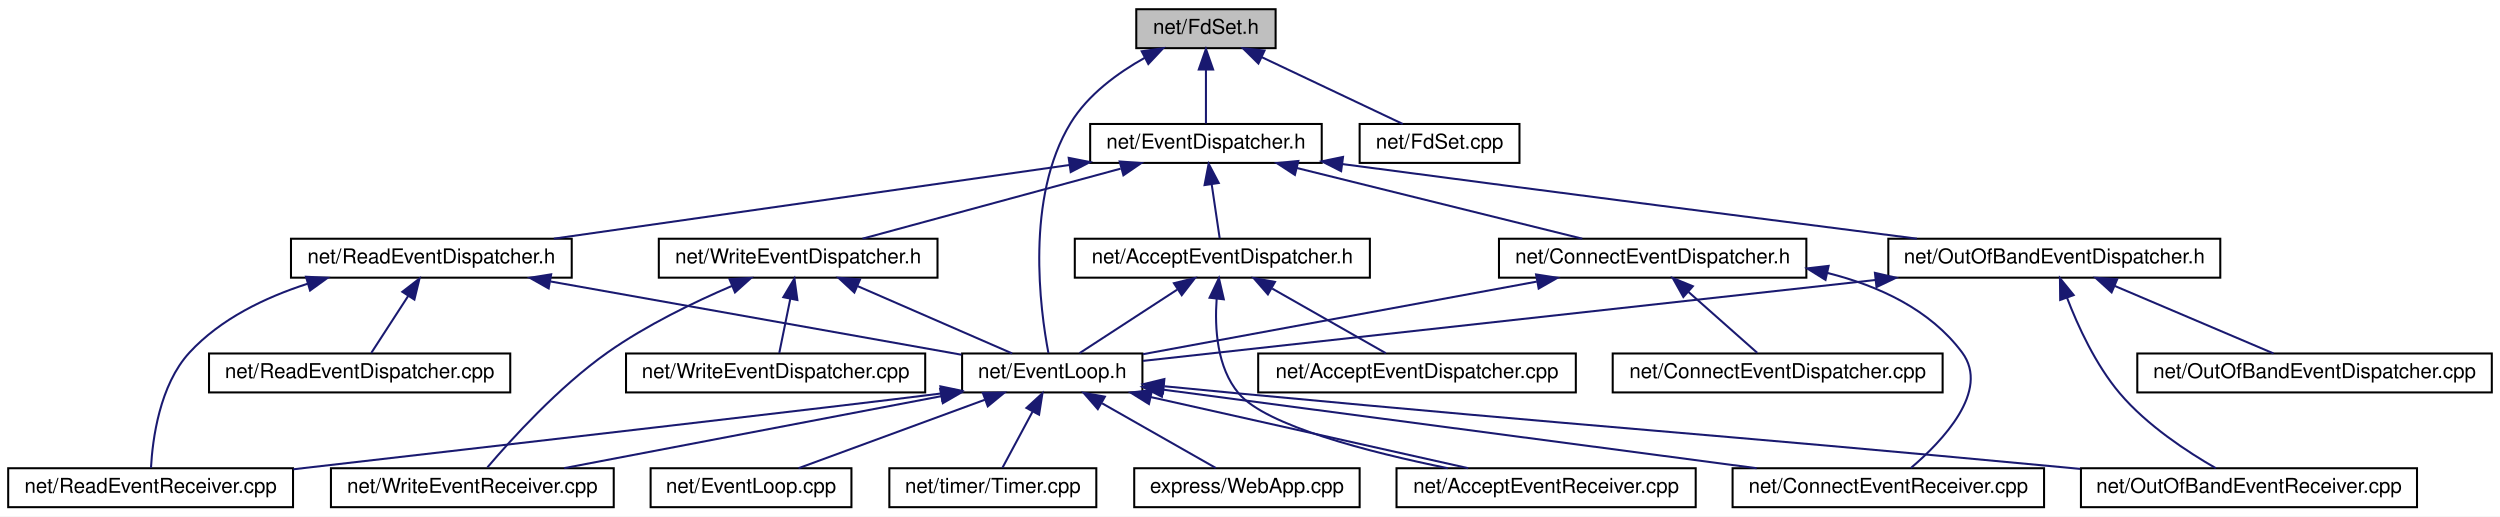
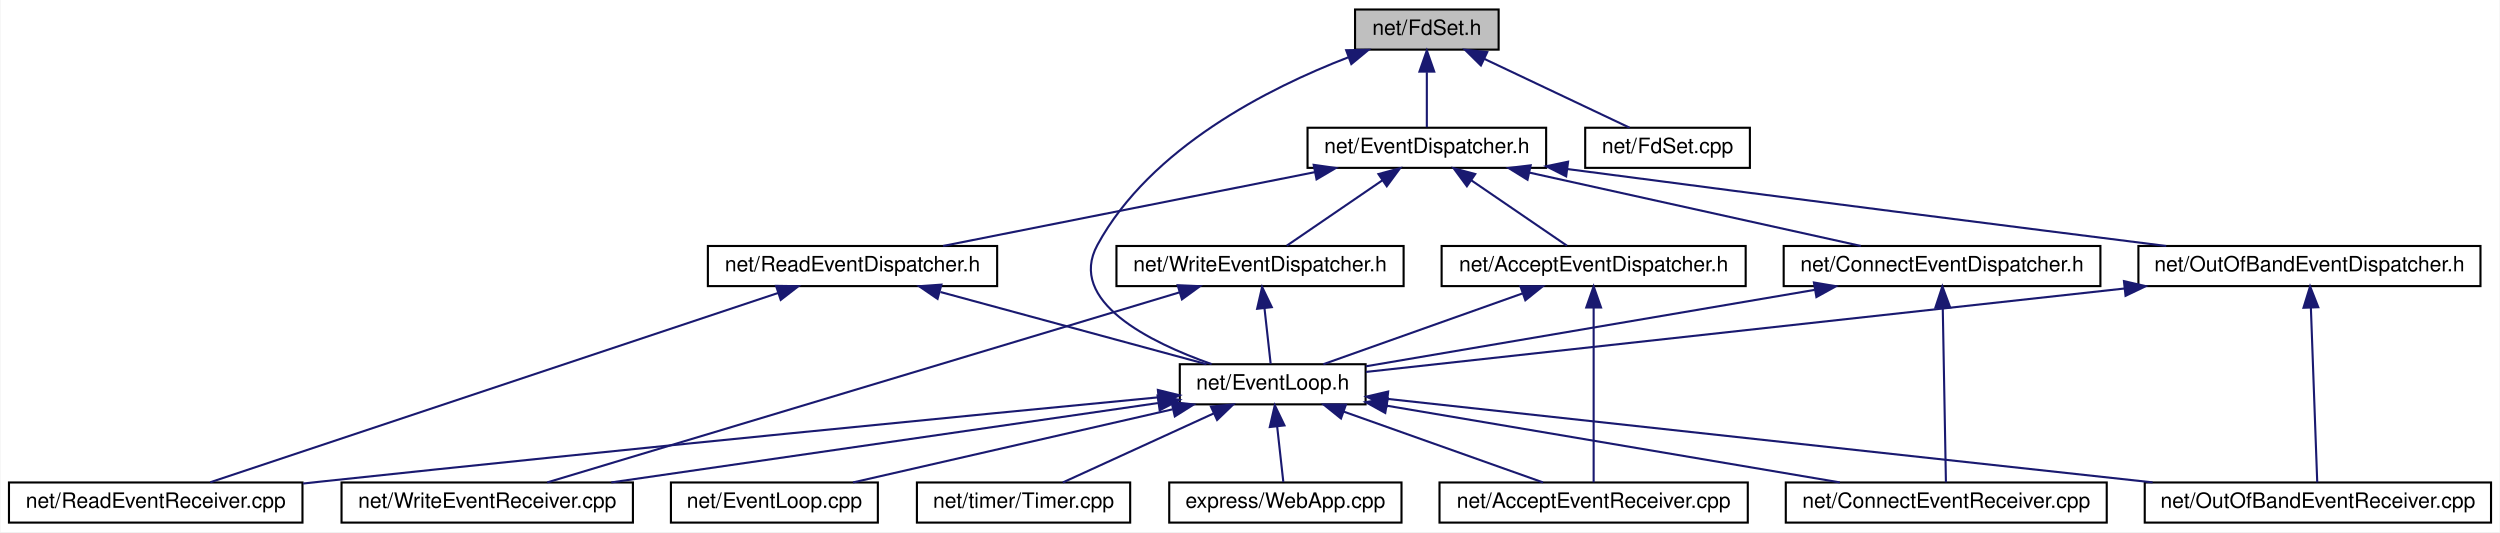
- <svg xmlns="http://www.w3.org/2000/svg" xmlns:xlink="http://www.w3.org/1999/xlink" width="1220pt" height="252pt" viewBox="0.00 0.00 1220.00 252.00">
+ <svg xmlns="http://www.w3.org/2000/svg" xmlns:xlink="http://www.w3.org/1999/xlink" width="1184pt" height="252pt" viewBox="0.00 0.00 1183.50 252.00">
  <g id="graph0" class="graph" transform="scale(1 1) rotate(0) translate(4 248)">
-     <polygon fill="white" stroke="transparent" points="-4,4 -4,-248 1216,-248 1216,4 -4,4" />
+     <polygon fill="white" stroke="transparent" points="-4,4 -4,-248 1179.5,-248 1179.5,4 -4,4" />
    <g id="node1" class="node">
      <g id="a_node1">
        <a xlink:title=" ">
-           <polygon fill="#bfbfbf" stroke="black" points="550.5,-224.5 550.5,-243.5 618.5,-243.5 618.5,-224.5 550.5,-224.5" />
-           <text text-anchor="middle" x="584.5" y="-231.5" font-family="Helvetica,sans-Serif" font-size="10.00">net/FdSet.h</text>
+           <polygon fill="#bfbfbf" stroke="black" points="637.5,-224.5 637.5,-243.5 705.5,-243.5 705.5,-224.5 637.5,-224.5" />
+           <text text-anchor="middle" x="671.5" y="-231.5" font-family="Helvetica,sans-Serif" font-size="10.00">net/FdSet.h</text>
        </a>
      </g>
    </g>
    <g id="node2" class="node">
      <g id="a_node2">
        <a xlink:href="_event_dispatcher_8h.html" target="_top" xlink:title=" ">
-           <polygon fill="white" stroke="black" points="528,-168.5 528,-187.5 641,-187.5 641,-168.5 528,-168.5" />
-           <text text-anchor="middle" x="584.5" y="-175.5" font-family="Helvetica,sans-Serif" font-size="10.00">net/EventDispatcher.h</text>
+           <polygon fill="white" stroke="black" points="615,-168.5 615,-187.5 728,-187.5 728,-168.5 615,-168.5" />
+           <text text-anchor="middle" x="671.5" y="-175.5" font-family="Helvetica,sans-Serif" font-size="10.00">net/EventDispatcher.h</text>
        </a>
      </g>
    </g>
    <g id="edge1" class="edge">
-       <path fill="none" stroke="midnightblue" d="M584.5,-213.8C584.5,-204.91 584.5,-194.78 584.5,-187.75" />
-       <polygon fill="midnightblue" stroke="midnightblue" points="581,-214.08 584.5,-224.08 588,-214.08 581,-214.08" />
-     </g>
-     <g id="node6" class="node">
-       <g id="a_node6">
+       <path fill="none" stroke="midnightblue" d="M671.5,-213.8C671.5,-204.91 671.5,-194.78 671.5,-187.75" />
+       <polygon fill="midnightblue" stroke="midnightblue" points="668,-214.08 671.5,-224.08 675,-214.08 668,-214.08" />
+     </g>
+     <g id="node5" class="node">
+       <g id="a_node5">
        <a xlink:href="_event_loop_8h.html" target="_top" xlink:title=" ">
-           <polygon fill="white" stroke="black" points="465.5,-56.5 465.5,-75.5 553.5,-75.5 553.5,-56.5 465.5,-56.5" />
-           <text text-anchor="middle" x="509.5" y="-63.5" font-family="Helvetica,sans-Serif" font-size="10.00">net/EventLoop.h</text>
-         </a>
-       </g>
-     </g>
-     <g id="edge30" class="edge">
-       <path fill="none" stroke="midnightblue" d="M554.74,-219.85C541.47,-212.44 526.96,-201.85 518.5,-188 496.21,-151.51 503.61,-96.81 507.63,-75.72" />
-       <polygon fill="midnightblue" stroke="midnightblue" points="553.15,-222.97 563.63,-224.48 556.38,-216.76 553.15,-222.97" />
-     </g>
-     <g id="node22" class="node">
-       <g id="a_node22">
+           <polygon fill="white" stroke="black" points="554.5,-56.5 554.5,-75.5 642.5,-75.5 642.5,-56.5 554.5,-56.5" />
+           <text text-anchor="middle" x="598.5" y="-63.5" font-family="Helvetica,sans-Serif" font-size="10.00">net/EventLoop.h</text>
+         </a>
+       </g>
+     </g>
+     <g id="edge25" class="edge">
+       <path fill="none" stroke="midnightblue" d="M634.28,-220.85C596.64,-206.33 540.55,-178.05 515.5,-132 500.98,-105.31 540.19,-85.9 569.56,-75.56" />
+       <polygon fill="midnightblue" stroke="midnightblue" points="633.3,-224.22 643.9,-224.41 635.74,-217.66 633.3,-224.22" />
+     </g>
+     <g id="node17" class="node">
+       <g id="a_node17">
        <a xlink:href="_fd_set_8cpp.html" target="_top" xlink:title=" ">
-           <polygon fill="white" stroke="black" points="659.5,-168.5 659.5,-187.5 737.5,-187.5 737.5,-168.5 659.5,-168.5" />
-           <text text-anchor="middle" x="698.5" y="-175.5" font-family="Helvetica,sans-Serif" font-size="10.00">net/FdSet.cpp</text>
-         </a>
-       </g>
-     </g>
-     <g id="edge31" class="edge">
-       <path fill="none" stroke="midnightblue" d="M611.74,-220.1C633.04,-210.01 662.04,-196.27 680.52,-187.52" />
-       <polygon fill="midnightblue" stroke="midnightblue" points="610.1,-217 602.56,-224.44 613.1,-223.33 610.1,-217" />
+           <polygon fill="white" stroke="black" points="746.5,-168.5 746.5,-187.5 824.5,-187.5 824.5,-168.5 746.5,-168.5" />
+           <text text-anchor="middle" x="785.5" y="-175.5" font-family="Helvetica,sans-Serif" font-size="10.00">net/FdSet.cpp</text>
+         </a>
+       </g>
+     </g>
+     <g id="edge26" class="edge">
+       <path fill="none" stroke="midnightblue" d="M698.74,-220.1C720.04,-210.01 749.04,-196.27 767.52,-187.52" />
+       <polygon fill="midnightblue" stroke="midnightblue" points="697.1,-217 689.56,-224.44 700.1,-223.33 697.1,-217" />
    </g>
    <g id="node3" class="node">
      <g id="a_node3">
        <a xlink:href="_accept_event_dispatcher_8h.html" target="_top" xlink:title=" ">
-           <polygon fill="white" stroke="black" points="520.5,-112.5 520.5,-131.5 664.5,-131.5 664.5,-112.5 520.5,-112.5" />
-           <text text-anchor="middle" x="592.5" y="-119.5" font-family="Helvetica,sans-Serif" font-size="10.00">net/AcceptEventDispatcher.h</text>
+           <polygon fill="white" stroke="black" points="678.5,-112.5 678.5,-131.5 822.5,-131.5 822.5,-112.5 678.5,-112.5" />
+           <text text-anchor="middle" x="750.5" y="-119.5" font-family="Helvetica,sans-Serif" font-size="10.00">net/AcceptEventDispatcher.h</text>
        </a>
      </g>
    </g>
    <g id="edge2" class="edge">
-       <path fill="none" stroke="midnightblue" d="M587.3,-158.1C588.63,-149.14 590.15,-138.86 591.2,-131.75" />
-       <polygon fill="midnightblue" stroke="midnightblue" points="583.82,-157.68 585.82,-168.08 590.75,-158.7 583.82,-157.68" />
+       <path fill="none" stroke="midnightblue" d="M692.53,-162.62C706.97,-152.76 725.64,-139.99 737.84,-131.65" />
+       <polygon fill="midnightblue" stroke="midnightblue" points="690.47,-159.79 684.19,-168.32 694.42,-165.57 690.47,-159.79" />
+     </g>
+     <g id="node13" class="node">
+       <g id="a_node13">
+         <a xlink:href="_connect_event_dispatcher_8h.html" target="_top" xlink:title=" ">
+           <polygon fill="white" stroke="black" points="840.5,-112.5 840.5,-131.5 990.5,-131.5 990.5,-112.5 840.5,-112.5" />
+           <text text-anchor="middle" x="915.5" y="-119.5" font-family="Helvetica,sans-Serif" font-size="10.00">net/ConnectEventDispatcher.h</text>
+         </a>
+       </g>
+     </g>
+     <g id="edge13" class="edge">
+       <path fill="none" stroke="midnightblue" d="M719.93,-166.28C766.04,-156.08 834.53,-140.92 877.02,-131.52" />
+       <polygon fill="midnightblue" stroke="midnightblue" points="719.17,-162.87 710.16,-168.44 720.68,-169.7 719.17,-162.87" />
    </g>
    <g id="node14" class="node">
      <g id="a_node14">
-         <a xlink:href="_connect_event_dispatcher_8h.html" target="_top" xlink:title=" ">
-           <polygon fill="white" stroke="black" points="727.5,-112.5 727.5,-131.5 877.5,-131.5 877.5,-112.5 727.5,-112.5" />
-           <text text-anchor="middle" x="802.5" y="-119.5" font-family="Helvetica,sans-Serif" font-size="10.00">net/ConnectEventDispatcher.h</text>
-         </a>
-       </g>
-     </g>
-     <g id="edge14" class="edge">
-       <path fill="none" stroke="midnightblue" d="M628.81,-166.02C669.99,-155.82 730.47,-140.84 768.12,-131.52" />
-       <polygon fill="midnightblue" stroke="midnightblue" points="627.91,-162.64 619.04,-168.44 629.59,-169.44 627.91,-162.64" />
+         <a xlink:href="_out_of_band_event_dispatcher_8h.html" target="_top" xlink:title=" ">
+           <polygon fill="white" stroke="black" points="1008.5,-112.5 1008.5,-131.5 1170.5,-131.5 1170.5,-112.5 1008.5,-112.5" />
+           <text text-anchor="middle" x="1089.5" y="-119.5" font-family="Helvetica,sans-Serif" font-size="10.00">net/OutOfBandEventDispatcher.h</text>
+         </a>
+       </g>
+     </g>
+     <g id="edge16" class="edge">
+       <path fill="none" stroke="midnightblue" d="M738.19,-167.92C843.41,-154.05 952.98,-140.15 1021.67,-131.5" />
+       <polygon fill="midnightblue" stroke="midnightblue" points="737.48,-164.48 728.02,-169.26 738.39,-171.42 737.48,-164.48" />
+     </g>
+     <g id="node15" class="node">
+       <g id="a_node15">
+         <a xlink:href="_read_event_dispatcher_8h.html" target="_top" xlink:title=" ">
+           <polygon fill="white" stroke="black" points="331,-112.5 331,-131.5 468,-131.5 468,-112.5 331,-112.5" />
+           <text text-anchor="middle" x="399.5" y="-119.5" font-family="Helvetica,sans-Serif" font-size="10.00">net/ReadEventDispatcher.h</text>
+         </a>
+       </g>
+     </g>
+     <g id="edge19" class="edge">
+       <path fill="none" stroke="midnightblue" d="M618.48,-166.47C567.07,-156.27 490.06,-140.98 442.4,-131.52" />
+       <polygon fill="midnightblue" stroke="midnightblue" points="617.91,-169.93 628.4,-168.44 619.27,-163.06 617.91,-169.93" />
    </g>
    <g id="node16" class="node">
      <g id="a_node16">
-         <a xlink:href="_out_of_band_event_dispatcher_8h.html" target="_top" xlink:title=" ">
-           <polygon fill="white" stroke="black" points="917.5,-112.5 917.5,-131.5 1079.5,-131.5 1079.5,-112.5 917.5,-112.5" />
-           <text text-anchor="middle" x="998.5" y="-119.5" font-family="Helvetica,sans-Serif" font-size="10.00">net/OutOfBandEventDispatcher.h</text>
-         </a>
-       </g>
-     </g>
-     <g id="edge18" class="edge">
-       <path fill="none" stroke="midnightblue" d="M651.08,-167.93C755.21,-154.12 863.54,-140.2 931.44,-131.53" />
-       <polygon fill="midnightblue" stroke="midnightblue" points="650.47,-164.48 641.02,-169.27 651.4,-171.42 650.47,-164.48" />
-     </g>
-     <g id="node18" class="node">
-       <g id="a_node18">
-         <a xlink:href="_read_event_dispatcher_8h.html" target="_top" xlink:title=" ">
-           <polygon fill="white" stroke="black" points="138,-112.5 138,-131.5 275,-131.5 275,-112.5 138,-112.5" />
-           <text text-anchor="middle" x="206.5" y="-119.5" font-family="Helvetica,sans-Serif" font-size="10.00">net/ReadEventDispatcher.h</text>
+         <a xlink:href="_write_event_dispatcher_8h.html" target="_top" xlink:title=" ">
+           <polygon fill="white" stroke="black" points="524.5,-112.5 524.5,-131.5 660.5,-131.5 660.5,-112.5 524.5,-112.5" />
+           <text text-anchor="middle" x="592.5" y="-119.5" font-family="Helvetica,sans-Serif" font-size="10.00">net/WriteEventDispatcher.h</text>
        </a>
      </g>
    </g>
    <g id="edge22" class="edge">
-       <path fill="none" stroke="midnightblue" d="M517.7,-167.46C446.48,-157.28 334.71,-141.32 266.29,-131.54" />
-       <polygon fill="midnightblue" stroke="midnightblue" points="517.52,-170.97 527.91,-168.92 518.51,-164.04 517.52,-170.97" />
-     </g>
-     <g id="node20" class="node">
-       <g id="a_node20">
-         <a xlink:href="_write_event_dispatcher_8h.html" target="_top" xlink:title=" ">
-           <polygon fill="white" stroke="black" points="317.5,-112.5 317.5,-131.5 453.5,-131.5 453.5,-112.5 317.5,-112.5" />
-           <text text-anchor="middle" x="385.5" y="-119.5" font-family="Helvetica,sans-Serif" font-size="10.00">net/WriteEventDispatcher.h</text>
-         </a>
-       </g>
-     </g>
-     <g id="edge26" class="edge">
-       <path fill="none" stroke="midnightblue" d="M542.85,-165.7C505.29,-155.51 450.89,-140.74 416.88,-131.52" />
-       <polygon fill="midnightblue" stroke="midnightblue" points="542.4,-169.2 552.97,-168.44 544.23,-162.45 542.4,-169.2" />
+       <path fill="none" stroke="midnightblue" d="M650.47,-162.62C636.03,-152.76 617.36,-139.99 605.16,-131.65" />
+       <polygon fill="midnightblue" stroke="midnightblue" points="648.58,-165.57 658.81,-168.32 652.53,-159.79 648.58,-165.57" />
    </g>
    <g id="node4" class="node">
      <g id="a_node4">
-         <a xlink:href="_accept_event_dispatcher_8cpp.html" target="_top" xlink:title=" ">
-           <polygon fill="white" stroke="black" points="610,-56.5 610,-75.5 765,-75.5 765,-56.5 610,-56.5" />
-           <text text-anchor="middle" x="687.5" y="-63.5" font-family="Helvetica,sans-Serif" font-size="10.00">net/AcceptEventDispatcher.cpp</text>
-         </a>
-       </g>
-     </g>
-     <g id="edge3" class="edge">
-       <path fill="none" stroke="midnightblue" d="M616.82,-107.18C634.3,-97.24 657.33,-84.15 672.27,-75.65" />
-       <polygon fill="midnightblue" stroke="midnightblue" points="614.73,-104.34 607.76,-112.32 618.19,-110.43 614.73,-104.34" />
-     </g>
-     <g id="node5" class="node">
-       <g id="a_node5">
        <a xlink:href="_accept_event_receiver_8cpp.html" target="_top" xlink:title=" ">
          <polygon fill="white" stroke="black" points="677.5,-0.5 677.5,-19.5 823.5,-19.5 823.5,-0.5 677.5,-0.5" />
          <text text-anchor="middle" x="750.5" y="-7.5" font-family="Helvetica,sans-Serif" font-size="10.00">net/AcceptEventReceiver.cpp</text>
        </a>
      </g>
    </g>
+     <g id="edge3" class="edge">
+       <path fill="none" stroke="midnightblue" d="M750.5,-102.35C750.5,-78.25 750.5,-37.31 750.5,-19.59" />
+       <polygon fill="midnightblue" stroke="midnightblue" points="747,-102.37 750.5,-112.37 754,-102.37 747,-102.37" />
+     </g>
    <g id="edge4" class="edge">
-       <path fill="none" stroke="midnightblue" d="M589.72,-102.1C588.71,-87.83 589.85,-68.62 600.5,-56 613.78,-40.26 663.88,-27.39 702.56,-19.51" />
-       <polygon fill="midnightblue" stroke="midnightblue" points="586.26,-102.71 590.84,-112.26 593.22,-101.94 586.26,-102.71" />
+       <path fill="none" stroke="midnightblue" d="M716.83,-109.04C688.23,-98.88 647.89,-84.55 622.47,-75.52" />
+       <polygon fill="midnightblue" stroke="midnightblue" points="715.82,-112.39 726.42,-112.44 718.16,-105.8 715.82,-112.39" />
    </g>
    <g id="edge5" class="edge">
-       <path fill="none" stroke="midnightblue" d="M570.4,-106.62C555.24,-96.76 535.62,-83.99 522.8,-75.65" />
-       <polygon fill="midnightblue" stroke="midnightblue" points="568.87,-109.8 579.16,-112.32 572.69,-103.94 568.87,-109.8" />
-     </g>
-     <g id="edge6" class="edge">
-       <path fill="none" stroke="midnightblue" d="M557.62,-54.22C603.16,-44.01 670.61,-28.9 712.49,-19.52" />
-       <polygon fill="midnightblue" stroke="midnightblue" points="556.68,-50.84 547.69,-56.44 558.21,-57.67 556.68,-50.84" />
-     </g>
-     <g id="node7" class="node">
-       <g id="a_node7">
+       <path fill="none" stroke="midnightblue" d="M632.17,-53.04C660.77,-42.88 701.11,-28.55 726.53,-19.52" />
+       <polygon fill="midnightblue" stroke="midnightblue" points="630.84,-49.8 622.58,-56.44 633.18,-56.39 630.84,-49.8" />
+     </g>
+     <g id="node6" class="node">
+       <g id="a_node6">
        <a xlink:href="_connect_event_receiver_8cpp.html" target="_top" xlink:title=" ">
          <polygon fill="white" stroke="black" points="841.5,-0.5 841.5,-19.5 993.5,-19.5 993.5,-0.5 841.5,-0.5" />
          <text text-anchor="middle" x="917.5" y="-7.5" font-family="Helvetica,sans-Serif" font-size="10.00">net/ConnectEventReceiver.cpp</text>
        </a>
      </g>
    </g>
-     <g id="edge7" class="edge">
-       <path fill="none" stroke="midnightblue" d="M563.71,-57.83C638.58,-47.92 773.43,-30.07 853.27,-19.5" />
-       <polygon fill="midnightblue" stroke="midnightblue" points="563.01,-54.39 553.55,-59.17 563.92,-61.33 563.01,-54.39" />
-     </g>
-     <g id="node8" class="node">
-       <g id="a_node8">
+     <g id="edge6" class="edge">
+       <path fill="none" stroke="midnightblue" d="M652.56,-55.85C712.56,-45.69 808.62,-29.43 867.1,-19.53" />
+       <polygon fill="midnightblue" stroke="midnightblue" points="651.8,-52.43 642.52,-57.55 652.96,-59.33 651.8,-52.43" />
+     </g>
+     <g id="node7" class="node">
+       <g id="a_node7">
        <a xlink:href="_event_loop_8cpp.html" target="_top" xlink:title=" ">
          <polygon fill="white" stroke="black" points="313.5,-0.5 313.5,-19.5 411.5,-19.5 411.5,-0.5 313.5,-0.5" />
          <text text-anchor="middle" x="362.5" y="-7.5" font-family="Helvetica,sans-Serif" font-size="10.00">net/EventLoop.cpp</text>
        </a>
      </g>
    </g>
-     <g id="edge8" class="edge">
-       <path fill="none" stroke="midnightblue" d="M476.58,-52.91C448.94,-42.75 410.16,-28.51 385.68,-19.52" />
-       <polygon fill="midnightblue" stroke="midnightblue" points="475.61,-56.28 486.21,-56.44 478.03,-49.71 475.61,-56.28" />
-     </g>
-     <g id="node9" class="node">
-       <g id="a_node9">
+     <g id="edge7" class="edge">
+       <path fill="none" stroke="midnightblue" d="M551.09,-54.15C506.5,-43.95 440.65,-28.88 399.72,-19.52" />
+       <polygon fill="midnightblue" stroke="midnightblue" points="550.58,-57.62 561.11,-56.44 552.14,-50.8 550.58,-57.62" />
+     </g>
+     <g id="node8" class="node">
+       <g id="a_node8">
        <a xlink:href="_out_of_band_event_receiver_8cpp.html" target="_top" xlink:title=" ">
          <polygon fill="white" stroke="black" points="1011.5,-0.5 1011.5,-19.5 1175.5,-19.5 1175.5,-0.5 1011.5,-0.5" />
          <text text-anchor="middle" x="1093.5" y="-7.5" font-family="Helvetica,sans-Serif" font-size="10.00">net/OutOfBandEventReceiver.cpp</text>
        </a>
      </g>
    </g>
-     <g id="edge9" class="edge">
-       <path fill="none" stroke="midnightblue" d="M564.23,-59.5C576.18,-58.33 588.76,-57.11 600.5,-56 779.09,-39.17 823.91,-36.83 1002.5,-20 1005.35,-19.73 1008.24,-19.46 1011.16,-19.18" />
-       <polygon fill="midnightblue" stroke="midnightblue" points="563.53,-56.06 553.93,-60.52 564.22,-63.02 563.53,-56.06" />
-     </g>
-     <g id="node10" class="node">
-       <g id="a_node10">
+     <g id="edge8" class="edge">
+       <path fill="none" stroke="midnightblue" d="M652.88,-59.07C740.71,-49.49 914.14,-30.57 1015.24,-19.54" />
+       <polygon fill="midnightblue" stroke="midnightblue" points="652.42,-55.6 642.86,-60.16 653.18,-62.56 652.42,-55.6" />
+     </g>
+     <g id="node9" class="node">
+       <g id="a_node9">
        <a xlink:href="_read_event_receiver_8cpp.html" target="_top" xlink:title=" ">
          <polygon fill="white" stroke="black" points="0,-0.5 0,-19.5 139,-19.5 139,-0.5 0,-0.5" />
          <text text-anchor="middle" x="69.5" y="-7.5" font-family="Helvetica,sans-Serif" font-size="10.00">net/ReadEventReceiver.cpp</text>
        </a>
      </g>
    </g>
-     <g id="edge10" class="edge">
-       <path fill="none" stroke="midnightblue" d="M455.11,-55.96C407.49,-49.92 236.91,-30.25 139.15,-19" />
-       <polygon fill="midnightblue" stroke="midnightblue" points="454.91,-59.47 465.28,-57.31 455.83,-52.53 454.91,-59.47" />
-     </g>
-     <g id="node11" class="node">
-       <g id="a_node11">
+     <g id="edge9" class="edge">
+       <path fill="none" stroke="midnightblue" d="M544.27,-59.82C459.69,-51.69 291.27,-35.27 148.5,-20 145.48,-19.68 142.4,-19.34 139.28,-19" />
+       <polygon fill="midnightblue" stroke="midnightblue" points="544.12,-63.32 554.41,-60.79 544.79,-56.35 544.12,-63.32" />
+     </g>
+     <g id="node10" class="node">
+       <g id="a_node10">
        <a xlink:href="_timer_8cpp.html" target="_top" xlink:title=" ">
          <polygon fill="white" stroke="black" points="430,-0.5 430,-19.5 531,-19.5 531,-0.5 430,-0.5" />
          <text text-anchor="middle" x="480.5" y="-7.5" font-family="Helvetica,sans-Serif" font-size="10.00">net/timer/Timer.cpp</text>
        </a>
      </g>
    </g>
-     <g id="edge11" class="edge">
-       <path fill="none" stroke="midnightblue" d="M499.82,-46.98C494.9,-37.82 489.14,-27.09 485.2,-19.75" />
-       <polygon fill="midnightblue" stroke="midnightblue" points="496.9,-48.93 504.71,-56.08 503.06,-45.62 496.9,-48.93" />
-     </g>
-     <g id="node12" class="node">
-       <g id="a_node12">
+     <g id="edge10" class="edge">
+       <path fill="none" stroke="midnightblue" d="M570.6,-52.23C548.53,-42.13 518.32,-28.31 499.11,-19.52" />
+       <polygon fill="midnightblue" stroke="midnightblue" points="569.25,-55.46 579.8,-56.44 572.17,-49.1 569.25,-55.46" />
+     </g>
+     <g id="node11" class="node">
+       <g id="a_node11">
        <a xlink:href="_write_event_receiver_8cpp.html" target="_top" xlink:title=" ">
          <polygon fill="white" stroke="black" points="157.5,-0.5 157.5,-19.5 295.5,-19.5 295.5,-0.5 157.5,-0.5" />
          <text text-anchor="middle" x="226.5" y="-7.5" font-family="Helvetica,sans-Serif" font-size="10.00">net/WriteEventReceiver.cpp</text>
        </a>
      </g>
    </g>
-     <g id="edge12" class="edge">
-       <path fill="none" stroke="midnightblue" d="M455.31,-54.66C401.9,-44.47 321.25,-29.08 271.34,-19.56" />
-       <polygon fill="midnightblue" stroke="midnightblue" points="454.8,-58.13 465.28,-56.56 456.11,-51.25 454.8,-58.13" />
-     </g>
-     <g id="node13" class="node">
-       <g id="a_node13">
+     <g id="edge11" class="edge">
+       <path fill="none" stroke="midnightblue" d="M544.14,-57.11C475.07,-47.08 356.34,-29.85 285.25,-19.53" />
+       <polygon fill="midnightblue" stroke="midnightblue" points="543.97,-60.62 554.37,-58.59 544.97,-53.69 543.97,-60.62" />
+     </g>
+     <g id="node12" class="node">
+       <g id="a_node12">
        <a xlink:href="_web_app_8cpp.html" target="_top" xlink:title=" ">
          <polygon fill="white" stroke="black" points="549.5,-0.5 549.5,-19.5 659.5,-19.5 659.5,-0.5 549.5,-0.5" />
          <text text-anchor="middle" x="604.5" y="-7.5" font-family="Helvetica,sans-Serif" font-size="10.00">express/WebApp.cpp</text>
        </a>
      </g>
    </g>
-     <g id="edge13" class="edge">
-       <path fill="none" stroke="midnightblue" d="M533.82,-51.18C551.3,-41.24 574.33,-28.15 589.27,-19.65" />
-       <polygon fill="midnightblue" stroke="midnightblue" points="531.73,-48.34 524.76,-56.32 535.19,-54.43 531.73,-48.34" />
+     <g id="edge12" class="edge">
+       <path fill="none" stroke="midnightblue" d="M600.6,-46.1C601.6,-37.14 602.74,-26.86 603.53,-19.75" />
+       <polygon fill="midnightblue" stroke="midnightblue" points="597.12,-45.76 599.49,-56.08 604.07,-46.53 597.12,-45.76" />
+     </g>
+     <g id="edge15" class="edge">
+       <path fill="none" stroke="midnightblue" d="M855.23,-110.73C793.18,-100.16 697.98,-83.95 642.62,-74.52" />
+       <polygon fill="midnightblue" stroke="midnightblue" points="854.82,-114.21 865.27,-112.44 856,-107.31 854.82,-114.21" />
+     </g>
+     <g id="edge14" class="edge">
+       <path fill="none" stroke="midnightblue" d="M915.84,-102.35C916.28,-78.25 917.02,-37.31 917.34,-19.59" />
+       <polygon fill="midnightblue" stroke="midnightblue" points="912.34,-102.31 915.66,-112.37 919.34,-102.43 912.34,-102.31" />
    </g>
    <g id="edge17" class="edge">
-       <path fill="none" stroke="midnightblue" d="M745.95,-110.58C689.89,-100.25 605.14,-84.63 553.79,-75.16" />
-       <polygon fill="midnightblue" stroke="midnightblue" points="745.6,-114.07 756.07,-112.44 746.87,-107.19 745.6,-114.07" />
-     </g>
-     <g id="edge16" class="edge">
-       <path fill="none" stroke="midnightblue" d="M887.85,-114.78C912.99,-108.49 937.91,-96.91 953.5,-76 967.45,-57.28 943.68,-32.54 928.55,-19.65" />
-       <polygon fill="midnightblue" stroke="midnightblue" points="886.84,-111.42 877.85,-117.02 888.37,-118.25 886.84,-111.42" />
-     </g>
-     <g id="node15" class="node">
-       <g id="a_node15">
-         <a xlink:href="_connect_event_dispatcher_8cpp.html" target="_top" xlink:title=" ">
-           <polygon fill="white" stroke="black" points="783,-56.5 783,-75.5 944,-75.5 944,-56.5 783,-56.5" />
-           <text text-anchor="middle" x="863.5" y="-63.5" font-family="Helvetica,sans-Serif" font-size="10.00">net/ConnectEventDispatcher.cpp</text>
-         </a>
-       </g>
-     </g>
-     <g id="edge15" class="edge">
-       <path fill="none" stroke="midnightblue" d="M819.97,-105.54C830.84,-95.91 844.44,-83.87 853.52,-75.83" />
-       <polygon fill="midnightblue" stroke="midnightblue" points="817.47,-103.07 812.3,-112.32 822.11,-108.32 817.47,-103.07" />
-     </g>
-     <g id="edge19" class="edge">
-       <path fill="none" stroke="midnightblue" d="M911.03,-111.34C806.13,-99.76 634.36,-80.79 553.81,-71.89" />
-       <polygon fill="midnightblue" stroke="midnightblue" points="910.96,-114.85 921.29,-112.47 911.73,-107.9 910.96,-114.85" />
+       <path fill="none" stroke="midnightblue" d="M1001.98,-111.37C896.53,-99.78 723.49,-80.75 642.67,-71.86" />
+       <polygon fill="midnightblue" stroke="midnightblue" points="1001.65,-114.86 1011.97,-112.47 1002.41,-107.9 1001.65,-114.86" />
+     </g>
+     <g id="edge18" class="edge">
+       <path fill="none" stroke="midnightblue" d="M1090.18,-102.35C1091.05,-78.25 1092.54,-37.31 1093.19,-19.59" />
+       <polygon fill="midnightblue" stroke="midnightblue" points="1086.68,-102.25 1089.81,-112.37 1093.68,-102.5 1086.68,-102.25" />
+     </g>
+     <g id="edge20" class="edge">
+       <path fill="none" stroke="midnightblue" d="M441.15,-109.7C478.71,-99.51 533.11,-84.74 567.12,-75.52" />
+       <polygon fill="midnightblue" stroke="midnightblue" points="439.77,-106.45 431.03,-112.44 441.6,-113.2 439.77,-106.45" />
    </g>
    <g id="edge21" class="edge">
-       <path fill="none" stroke="midnightblue" d="M1004.67,-102.79C1009.99,-88.92 1018.69,-69.91 1030.5,-56 1043.72,-40.43 1063.45,-27.48 1077.3,-19.54" />
-       <polygon fill="midnightblue" stroke="midnightblue" points="1001.37,-101.63 1001.26,-112.22 1007.95,-104 1001.37,-101.63" />
-     </g>
-     <g id="node17" class="node">
-       <g id="a_node17">
-         <a xlink:href="_out_of_band_event_dispatcher_8cpp.html" target="_top" xlink:title=" ">
-           <polygon fill="white" stroke="black" points="1039,-56.5 1039,-75.5 1212,-75.5 1212,-56.5 1039,-56.5" />
-           <text text-anchor="middle" x="1125.5" y="-63.5" font-family="Helvetica,sans-Serif" font-size="10.00">net/OutOfBandEventDispatcher.cpp</text>
-         </a>
-       </g>
-     </g>
-     <g id="edge20" class="edge">
-       <path fill="none" stroke="midnightblue" d="M1027.89,-108.5C1051.7,-98.38 1084.61,-84.39 1105.47,-75.52" />
-       <polygon fill="midnightblue" stroke="midnightblue" points="1026.46,-105.31 1018.62,-112.44 1029.2,-111.75 1026.46,-105.31" />
+       <path fill="none" stroke="midnightblue" d="M364.22,-109.24C297.45,-86.98 154.02,-39.17 95.33,-19.61" />
+       <polygon fill="midnightblue" stroke="midnightblue" points="363.29,-112.62 373.88,-112.46 365.5,-105.98 363.29,-112.62" />
    </g>
    <g id="edge23" class="edge">
-       <path fill="none" stroke="midnightblue" d="M264.71,-110.63C323.22,-100.2 412.14,-84.35 465.16,-74.9" />
-       <polygon fill="midnightblue" stroke="midnightblue" points="263.74,-107.24 254.51,-112.44 264.97,-114.13 263.74,-107.24" />
-     </g>
-     <g id="edge25" class="edge">
-       <path fill="none" stroke="midnightblue" d="M146.16,-109.55C125.43,-102.89 103.65,-92.41 88.5,-76 73.83,-60.1 70.43,-33.48 69.68,-19.76" />
-       <polygon fill="midnightblue" stroke="midnightblue" points="145.32,-112.95 155.9,-112.44 147.31,-106.24 145.32,-112.95" />
-     </g>
-     <g id="node19" class="node">
-       <g id="a_node19">
-         <a xlink:href="_read_event_dispatcher_8cpp.html" target="_top" xlink:title=" ">
-           <polygon fill="white" stroke="black" points="98,-56.5 98,-75.5 245,-75.5 245,-56.5 98,-56.5" />
-           <text text-anchor="middle" x="171.5" y="-63.5" font-family="Helvetica,sans-Serif" font-size="10.00">net/ReadEventDispatcher.cpp</text>
-         </a>
-       </g>
+       <path fill="none" stroke="midnightblue" d="M594.6,-102.1C595.6,-93.14 596.74,-82.86 597.53,-75.75" />
+       <polygon fill="midnightblue" stroke="midnightblue" points="591.12,-101.76 593.49,-112.08 598.07,-102.53 591.12,-101.76" />
    </g>
    <g id="edge24" class="edge">
-       <path fill="none" stroke="midnightblue" d="M195.2,-103.57C189.18,-94.27 182.03,-83.25 177.17,-75.75" />
-       <polygon fill="midnightblue" stroke="midnightblue" points="192.34,-105.6 200.72,-112.08 198.22,-101.79 192.34,-105.6" />
-     </g>
-     <g id="edge27" class="edge">
-       <path fill="none" stroke="midnightblue" d="M414.51,-108.37C437.73,-98.26 469.66,-84.35 489.94,-75.52" />
-       <polygon fill="midnightblue" stroke="midnightblue" points="412.92,-105.24 405.15,-112.44 415.71,-111.66 412.92,-105.24" />
-     </g>
-     <g id="edge29" class="edge">
-       <path fill="none" stroke="midnightblue" d="M353.33,-108.53C334.73,-100.58 311.35,-89.29 292.5,-76 268.58,-59.13 245.31,-33.39 233.86,-19.93" />
-       <polygon fill="midnightblue" stroke="midnightblue" points="351.99,-111.77 362.57,-112.38 354.68,-105.3 351.99,-111.77" />
-     </g>
-     <g id="node21" class="node">
-       <g id="a_node21">
-         <a xlink:href="_write_event_dispatcher_8cpp.html" target="_top" xlink:title=" ">
-           <polygon fill="white" stroke="black" points="301.5,-56.5 301.5,-75.5 447.5,-75.5 447.5,-56.5 301.5,-56.5" />
-           <text text-anchor="middle" x="374.5" y="-63.5" font-family="Helvetica,sans-Serif" font-size="10.00">net/WriteEventDispatcher.cpp</text>
-         </a>
-       </g>
-     </g>
-     <g id="edge28" class="edge">
-       <path fill="none" stroke="midnightblue" d="M381.65,-102.1C379.82,-93.14 377.73,-82.86 376.28,-75.75" />
-       <polygon fill="midnightblue" stroke="midnightblue" points="378.26,-102.98 383.68,-112.08 385.12,-101.59 378.26,-102.98" />
+       <path fill="none" stroke="midnightblue" d="M554.27,-109.51C480.51,-87.34 320.09,-39.13 254.9,-19.53" />
+       <polygon fill="midnightblue" stroke="midnightblue" points="553.5,-112.93 564.09,-112.46 555.52,-106.23 553.5,-112.93" />
    </g>
  </g>
</svg>
